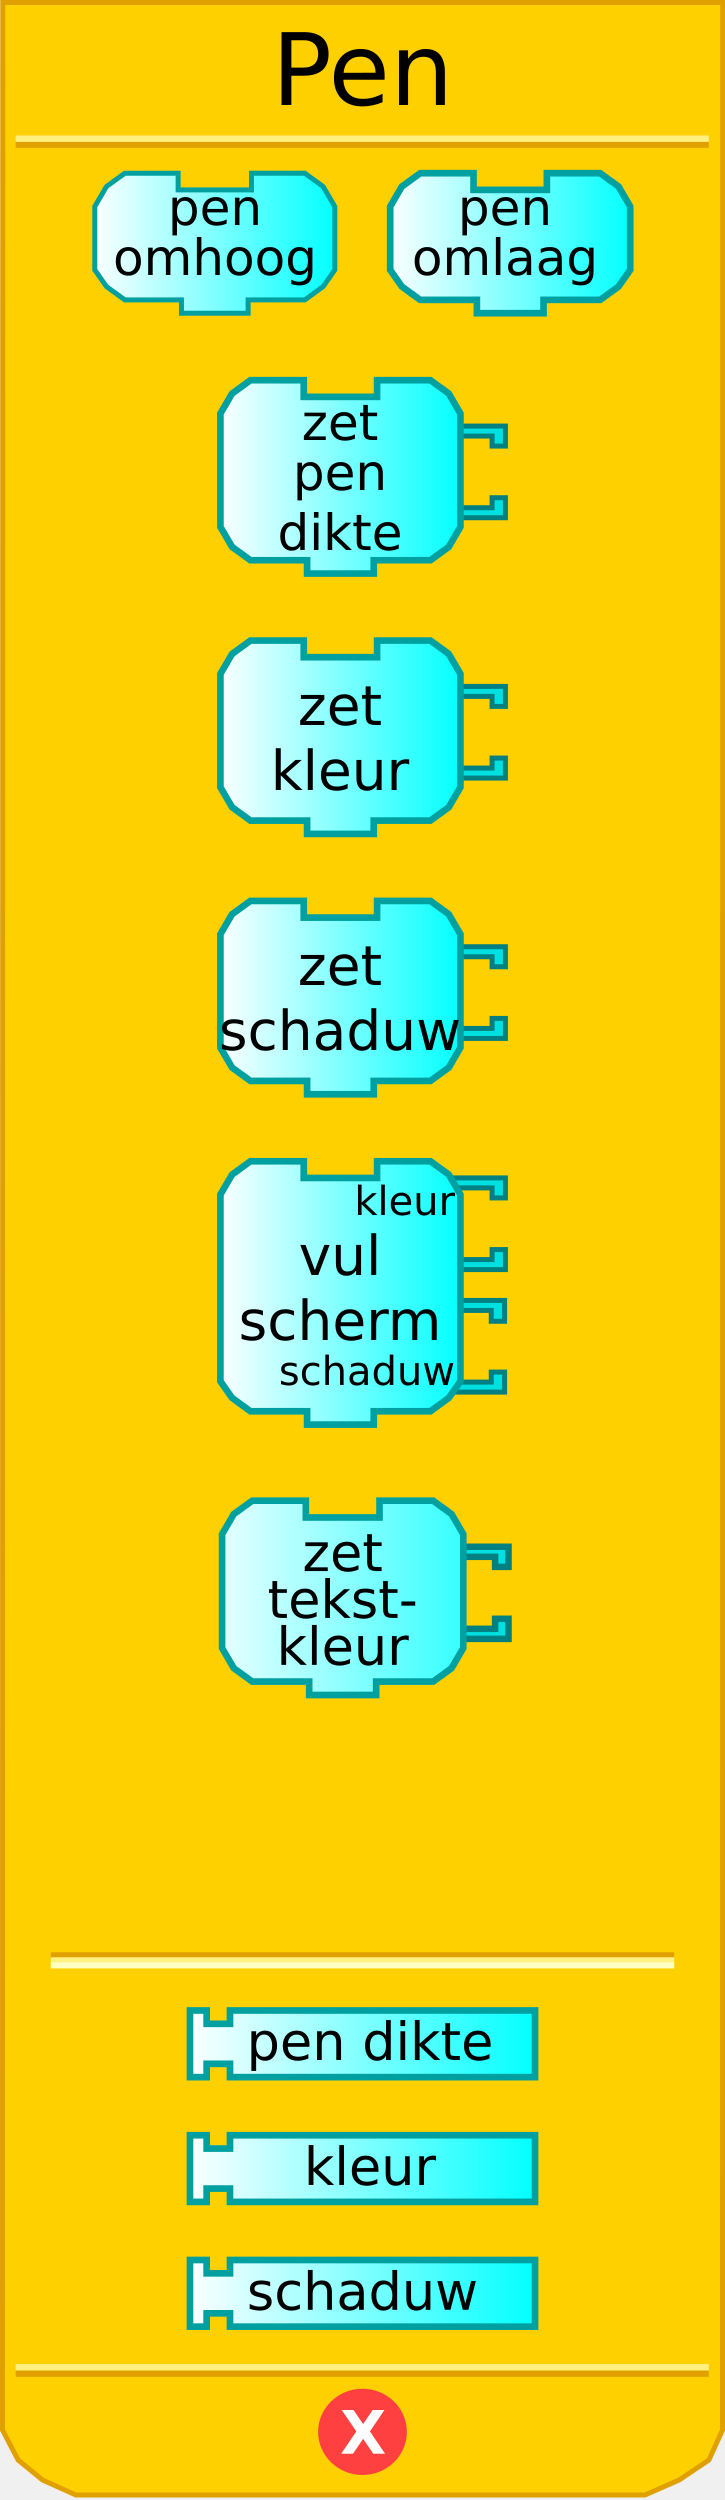
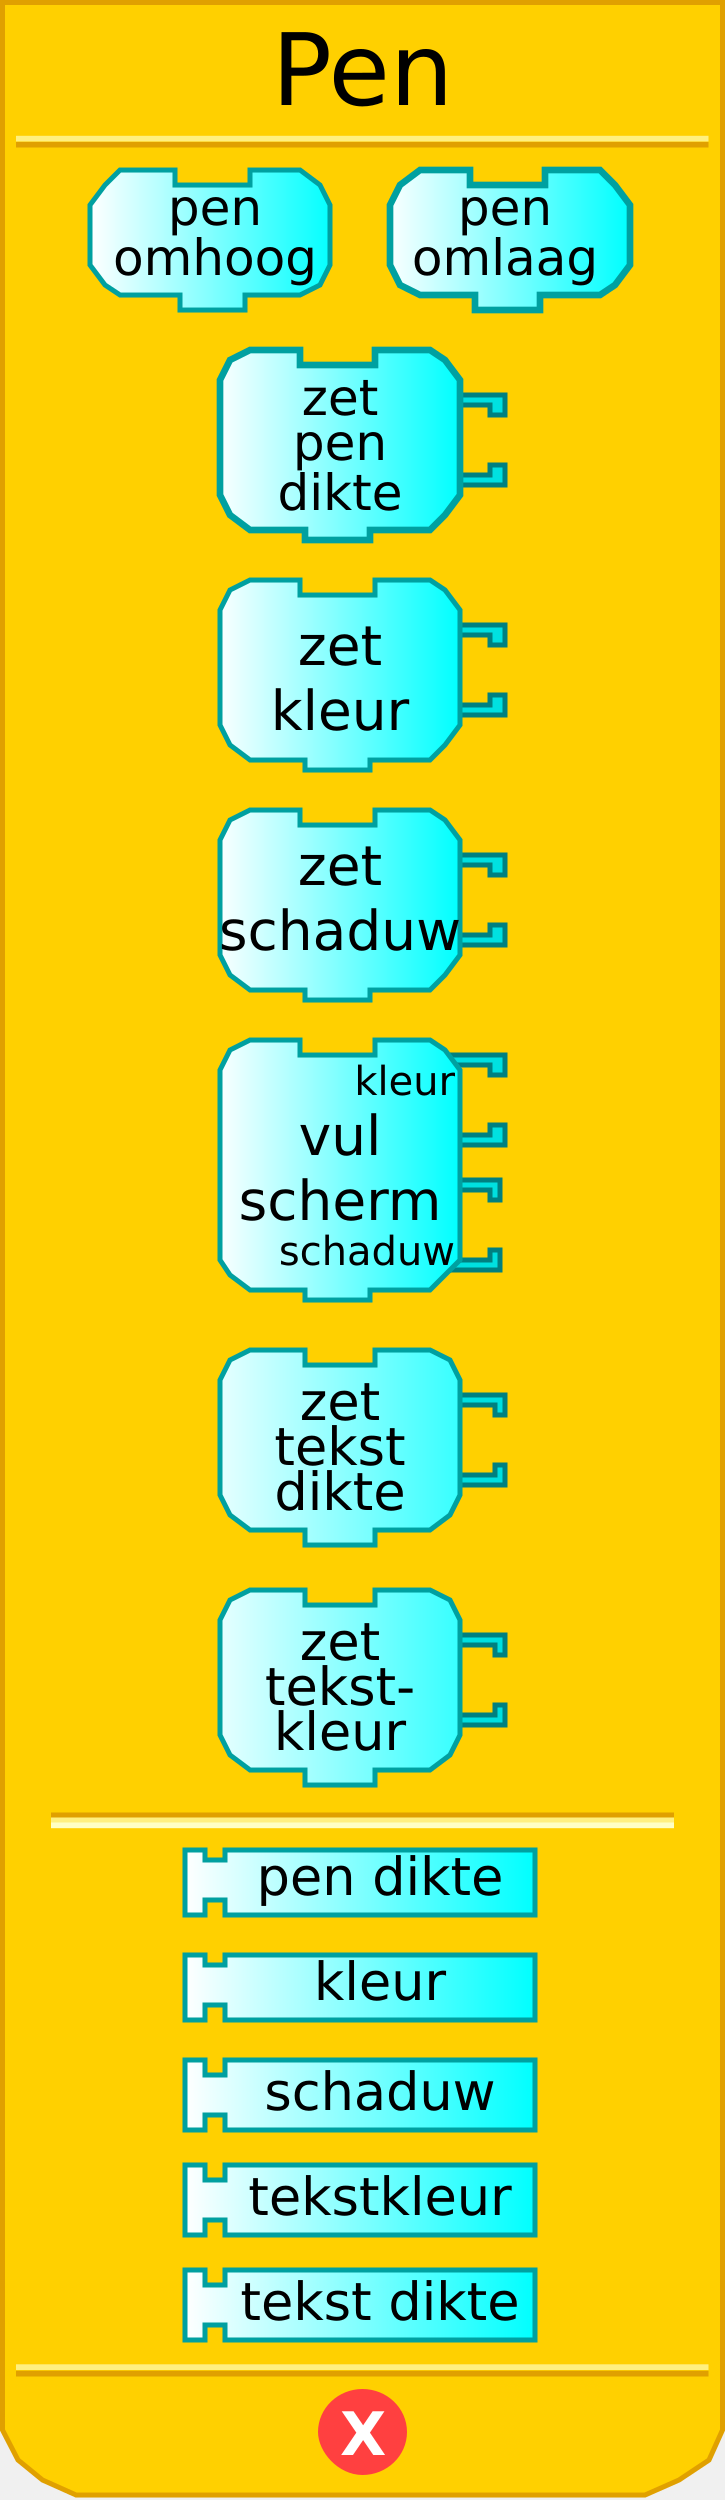
<svg xmlns="http://www.w3.org/2000/svg" xmlns:xlink="http://www.w3.org/1999/xlink" version="1.0" width="145" height="500" id="svg2">
  <defs id="defs4">
    <linearGradient id="linearGradient3876">
      <stop id="stop3878" style="stop-color:#ffffff;stop-opacity:1" offset="0" />
      <stop id="stop3880" style="stop-color:#00ffff;stop-opacity:1" offset="1" />
    </linearGradient>
-     <linearGradient x1="0" y1="22" x2="74" y2="22" id="linearGradient3889" xlink:href="#linearGradient3166" gradientUnits="userSpaceOnUse" />
-     <linearGradient x1="0" y1="22" x2="74" y2="22" id="linearGradient3913" xlink:href="#linearGradient3166" gradientUnits="userSpaceOnUse" />
-     <linearGradient x1="0" y1="22" x2="74" y2="22" id="linearGradient3915" xlink:href="#linearGradient3166" gradientUnits="userSpaceOnUse" />
-     <linearGradient x1="18.291" y1="48.645" x2="67.627" y2="48.645" id="linearGradient4830" xlink:href="#linearGradient3876" gradientUnits="userSpaceOnUse" />
-     <linearGradient x1="77.373" y1="48.645" x2="126.709" y2="48.645" id="linearGradient4838" xlink:href="#linearGradient3876" gradientUnits="userSpaceOnUse" />
-     <linearGradient x1="43.415" y1="95.379" x2="92.751" y2="95.379" id="linearGradient4846" xlink:href="#linearGradient3876" gradientUnits="userSpaceOnUse" />
-     <linearGradient x1="43.415" y1="147.447" x2="92.751" y2="147.447" id="linearGradient4854" xlink:href="#linearGradient3876" gradientUnits="userSpaceOnUse" />
-     <linearGradient x1="43.415" y1="199.515" x2="92.751" y2="199.515" id="linearGradient4862" xlink:href="#linearGradient3876" gradientUnits="userSpaceOnUse" />
-     <linearGradient x1="43.415" y1="258.584" x2="92.751" y2="258.584" id="linearGradient4870" xlink:href="#linearGradient3876" gradientUnits="userSpaceOnUse" />
-     <linearGradient x1="37.332" y1="312.797" x2="107.668" y2="312.797" id="linearGradient4878" xlink:href="#linearGradient3876" gradientUnits="userSpaceOnUse" gradientTransform="translate(0,95.96579)" />
-     <linearGradient x1="37.332" y1="337.749" x2="107.668" y2="337.749" id="linearGradient4886" xlink:href="#linearGradient3876" gradientUnits="userSpaceOnUse" gradientTransform="translate(0,95.96579)" />
-     <linearGradient x1="37.332" y1="362.7" x2="107.668" y2="362.7" id="linearGradient4894" xlink:href="#linearGradient3876" gradientUnits="userSpaceOnUse" gradientTransform="translate(0,95.96579)" />
-     <linearGradient x1="0" y1="22" x2="74" y2="22" id="linearGradient3172" gradientUnits="userSpaceOnUse" gradientTransform="matrix(0.67,0,0,0.67,43.74521,299.47)" />
-     <linearGradient id="linearGradient3166">
-       <stop id="stop3168" style="stop-color:#ffffff;stop-opacity:1" offset="0" />
-       <stop id="stop3170" style="stop-color:#00ffff;stop-opacity:1" offset="1" />
-     </linearGradient>
+     <linearGradient x1="18" y1="48" x2="67" y2="48" id="linearGradient4830" xlink:href="#linearGradient3876" gradientUnits="userSpaceOnUse" />
+     <linearGradient x1="77" y1="48" x2="126" y2="48" id="linearGradient4838" xlink:href="#linearGradient3876" gradientUnits="userSpaceOnUse" />
+     <linearGradient x1="43" y1="95" x2="92" y2="95" id="linearGradient4846" xlink:href="#linearGradient3876" gradientUnits="userSpaceOnUse" />
+     <linearGradient x1="43" y1="147" x2="92" y2="147" id="linearGradient4854" xlink:href="#linearGradient3876" gradientUnits="userSpaceOnUse" />
+     <linearGradient x1="43" y1="199" x2="92" y2="199" id="linearGradient4862" xlink:href="#linearGradient3876" gradientUnits="userSpaceOnUse" />
+     <linearGradient x1="43" y1="258" x2="92" y2="258" id="linearGradient4870" xlink:href="#linearGradient3876" gradientUnits="userSpaceOnUse" />
+     <linearGradient x1="37" y1="312" x2="107" y2="312" id="linearGradient4878" xlink:href="#linearGradient3876" gradientUnits="userSpaceOnUse" gradientTransform="translate(0,65)" />
+     <linearGradient x1="37" y1="337" x2="107" y2="337" id="linearGradient4886" xlink:href="#linearGradient3876" gradientUnits="userSpaceOnUse" gradientTransform="translate(0,61)" />
+     <linearGradient x1="37" y1="362" x2="107" y2="362" id="linearGradient4894" xlink:href="#linearGradient3876" gradientUnits="userSpaceOnUse" gradientTransform="translate(0,57)" />
+     <linearGradient x1="37" y1="337" x2="107" y2="337" id="linearGradient2501" xlink:href="#linearGradient3876" gradientUnits="userSpaceOnUse" gradientTransform="translate(0,95)" />
+     <linearGradient x1="43" y1="95" x2="92" y2="95" id="linearGradient2560" xlink:href="#linearGradient3876" gradientUnits="userSpaceOnUse" />
+     <linearGradient x1="43" y1="147" x2="92" y2="147" id="linearGradient2562" xlink:href="#linearGradient3876" gradientUnits="userSpaceOnUse" />
+     <linearGradient x1="43" y1="199" x2="92" y2="199" id="linearGradient2580" xlink:href="#linearGradient3876" gradientUnits="userSpaceOnUse" />
+     <linearGradient x1="43" y1="199" x2="92" y2="199" id="linearGradient2582" xlink:href="#linearGradient3876" gradientUnits="userSpaceOnUse" />
+     <linearGradient x1="37" y1="337" x2="107" y2="337" id="linearGradient2584" xlink:href="#linearGradient3876" gradientUnits="userSpaceOnUse" gradientTransform="translate(0,95)" />
+     <linearGradient x1="37" y1="337" x2="107" y2="337" id="linearGradient2598" xlink:href="#linearGradient3876" gradientUnits="userSpaceOnUse" />
+     <linearGradient x1="37" y1="362" x2="107" y2="362" id="linearGradient2600" xlink:href="#linearGradient3876" gradientUnits="userSpaceOnUse" />
+     <linearGradient x1="37" y1="362" x2="107" y2="362" id="linearGradient2627" xlink:href="#linearGradient3876" gradientUnits="userSpaceOnUse" />
+     <linearGradient x1="37" y1="337" x2="107" y2="337" id="linearGradient2629" xlink:href="#linearGradient3876" gradientUnits="userSpaceOnUse" />
+     <linearGradient x1="37" y1="362" x2="107" y2="362" id="linearGradient2631" xlink:href="#linearGradient3876" gradientUnits="userSpaceOnUse" />
+     <linearGradient x1="37" y1="337" x2="107" y2="337" id="linearGradient2633" xlink:href="#linearGradient3876" gradientUnits="userSpaceOnUse" />
+     <linearGradient x1="43" y1="199" x2="92" y2="199" id="linearGradient2521" xlink:href="#linearGradient3876" gradientUnits="userSpaceOnUse" />
+     <linearGradient x1="43" y1="199" x2="92" y2="199" id="linearGradient2523" xlink:href="#linearGradient3876" gradientUnits="userSpaceOnUse" />
+     <linearGradient x1="43" y1="199" x2="92" y2="199" id="linearGradient2530" xlink:href="#linearGradient3876" gradientUnits="userSpaceOnUse" />
+     <linearGradient x1="43" y1="199" x2="92" y2="199" id="linearGradient2539" xlink:href="#linearGradient3876" gradientUnits="userSpaceOnUse" />
  </defs>
-   <path d="M 0.559,0.5 L 0.497,486 L 3.621,492 L 8.495,496 L 15.156,499 L 128.981,499 L 135.83,496 L 141.779,492 L 144.503,486 L 144.541,0.5 L 0.559,0.5 z" id="path21" style="fill:#ffd000;fill-opacity:1;stroke:#e0a000;stroke-width:0.994px;stroke-opacity:1" />
-   <rect width="123.6" height="0.14" x="10.7" y="391" id="rect23" style="opacity:1;fill:#ffd000;fill-opacity:1;stroke:#e0a000;stroke-width:1.088;stroke-opacity:1" />
-   <rect width="123.6" height="0.14" x="10.7" y="392" id="rect25" style="opacity:1;fill:#ffd000;fill-opacity:1;stroke:#fff080;stroke-width:1.088;stroke-opacity:1" />
-   <rect width="123.6" height="0.14" x="10.7" y="393" id="rect27" style="opacity:1;fill:#ffd000;fill-opacity:1;stroke:#ffffc4;stroke-width:1.088;stroke-opacity:1" />
-   <rect width="137.5" height="0.14" x="3.7" y="-29" transform="scale(1,-1)" id="rect29" style="opacity:1;fill:#ffd000;fill-opacity:1;stroke:#e0a000;stroke-width:1.136;stroke-opacity:1" />
-   <rect width="137.5" height="0.14" x="3.7" y="-27.8" transform="scale(1,-1)" id="rect31" style="opacity:1;fill:#ffd000;fill-opacity:1;stroke:#fff080;stroke-width:1.136;stroke-opacity:1" />
-   <rect width="137.5" height="0.14" x="3.7" y="-474.8" transform="scale(1,-1)" id="rect33" style="opacity:1;fill:#ffd000;fill-opacity:1;stroke:#e0a000;stroke-width:1.136;stroke-opacity:1" />
-   <rect width="137.5" height="0.14" x="3.7" y="-473.5" transform="scale(1,-1)" id="rect35" style="opacity:1;fill:#ffd000;fill-opacity:1;stroke:#fff080;stroke-width:1.136;stroke-opacity:1" />
-   <path d="M 80.875,486.375 C 80.875,490.862 77.125,494.5 72.5,494.5 C 67.875,494.5 64.125,490.862 64.125,486.375 C 64.125,481.888 67.875,478.25 72.5,478.25 C 77.125,478.25 80.875,481.888 80.875,486.375 L 80.875,486.375 z" id="path37" style="fill:#ff4040;fill-opacity:1;stroke:#ff4040;stroke-width:1;stroke-opacity:1" />
-   <text y="96.749" id="text39" style="font-size:12px;font-weight:bold;fill:#ffffff;font-family:Bitstream Vera Sans">
-     <tspan x="68" y="490.749" id="tspan41" style="font-size:12px;font-weight:bold;fill:#ffffff">X</tspan>
+   <path d="M 0.5,0.5 L 0.5,486 L 3.6,492 L 8.5,496 L 15.2,499 L 129,499 L 135.8,496 L 141.8,492 L 144.5,486 L 144.5,0.5 L 0.5,0.5 z" style="fill:#ffd000;fill-opacity:1;stroke:#e0a000;stroke-width:1;stroke-opacity:1" />
+   <rect width="123.6" height="0.14" x="10.7" y="363" style="opacity:1;fill:#ffd000;fill-opacity:1;stroke:#e0a000;stroke-width:1;stroke-opacity:1" />
+   <rect width="123.6" height="0.14" x="10.7" y="364" style="opacity:1;fill:#ffd000;fill-opacity:1;stroke:#fff080;stroke-width:1;stroke-opacity:1" />
+   <rect width="123.6" height="0.14" x="10.7" y="365" style="opacity:1;fill:#ffd000;fill-opacity:1;stroke:#ffffc4;stroke-width:1;stroke-opacity:1" />
+   <rect width="137.5" height="0.14" x="3.7" y="-29" transform="scale(1,-1)" style="opacity:1;fill:#ffd000;fill-opacity:1;stroke:#e0a000;stroke-width:1;stroke-opacity:1" />
+   <rect width="137.5" height="0.14" x="3.7" y="-27.8" transform="scale(1,-1)" style="opacity:1;fill:#ffd000;fill-opacity:1;stroke:#fff080;stroke-width:1;stroke-opacity:1" />
+   <rect width="137.5" height="0.14" x="3.7" y="-474.8" transform="scale(1,-1)" style="opacity:1;fill:#ffd000;fill-opacity:1;stroke:#e0a000;stroke-width:1;stroke-opacity:1" />
+   <rect width="137.5" height="0.14" x="3.7" y="-473.5" transform="scale(1,-1)" style="opacity:1;fill:#ffd000;fill-opacity:1;stroke:#fff080;stroke-width:1;stroke-opacity:1" />
+   <path d="M 80.9,486.4 C 80.9,490.9 77.1,494.5 72.5,494.5 C 67.9,494.5 64.1,490.09 64.1,486.4 C 64.1,481.9 67.9,478.3 72.5,478.3 C 77.1,478.3 80.9,481.9 80.9,486.4 L 80.9,486.4 z" style="fill:#ff4040;fill-opacity:1;stroke:#ff4040;stroke-width:1;stroke-opacity:1" />
+   <text style="font-size:12px;font-weight:bold;fill:#ffffff;font-family:Bitstream Vera Sans">
+     <tspan x="68" y="491" style="font-size:12px;font-weight:bold;fill:#ffffff">X</tspan>
  </text>
-   <text id="text43" style="font-size:12px;text-align:center;text-anchor:middle;font-family:Bitstream Vera Sans">
-     <tspan x="72.5" y="21" id="tspan45" style="font-size:20px">Pen</tspan>
+   <text style="font-size:12px;text-align:center;text-anchor:middle;font-family:Bitstream Vera Sans">
+     <tspan x="72.5" y="21" style="font-size:20px">Pen</tspan>
  </text>
-   <path d="M 50.293,34.644 C 60.96,34.644 60.96,34.644 60.96,34.644 L 64.627,37.311 L 66.961,41.311 L 66.961,53.978 L 64.627,57.312 L 60.96,59.979 L 49.626,59.979 L 49.626,59.979 L 49.626,62.645 L 36.292,62.645 L 36.292,59.979 L 24.958,59.979 L 21.292,57.312 L 18.958,53.978 L 18.958,41.311 L 21.292,37.311 L 24.958,34.644 L 35.626,34.644 L 35.626,37.977 L 50.293,37.977 L 50.293,34.644 z" id="path47" style="fill:url(#linearGradient4830);fill-opacity:1;stroke:#00a0a0;stroke-width:1;stroke-opacity:1" />
-   <text id="text49" style="font-size:12px;text-align:center;text-anchor:middle;font-family:Bitstream Vera Sans">
-     <tspan x="43" y="45" id="tspan51" style="font-size:10px">pen</tspan>
-   </text>
-   <text id="text49" style="font-size:12px;text-align:center;text-anchor:middle;font-family:Bitstream Vera Sans">
-     <tspan x="43" y="55" id="tspan51" style="font-size:10px">omhoog</tspan>
-   </text>
-   <path d="M 109.374,34.644 C 120.042,34.644 120.042,34.644 120.042,34.644 L 123.708,37.311 L 126.042,41.311 L 126.042,53.978 L 123.708,57.312 L 120.042,59.979 L 108.708,59.979 L 108.708,59.979 L 108.708,62.645 L 95.374,62.645 L 95.374,59.979 L 84.04,59.979 L 80.373,57.312 L 78.039,53.978 L 78.039,41.311 L 80.373,37.311 L 84.04,34.644 L 94.707,34.644 L 94.707,37.977 L 109.374,37.977 L 109.374,34.644 z" id="path53" style="fill:url(#linearGradient4838);fill-opacity:1;stroke:#00a0a0;stroke-width:1.333;stroke-opacity:1" />
-   <text id="text55" style="font-size:12px;text-align:center;text-anchor:middle;font-family:Bitstream Vera Sans">
-     <tspan x="101" y="45" id="tspan57" style="font-size:10px">pen</tspan>
-   </text>
-   <text id="text55" style="font-size:12px;text-align:center;text-anchor:middle;font-family:Bitstream Vera Sans">
-     <tspan x="101" y="55" id="tspan57" style="font-size:10px">omlaag</tspan>
-   </text>
-   <path d="M 90.084,85.212 L 101.085,85.212 L 101.085,89.212 L 98.418,89.212 L 98.418,87.212 L 91.418,87.212" id="path59" style="fill:#00e0e0;fill-opacity:1;stroke:#008080;stroke-width:1;stroke-opacity:1" />
-   <path d="M 90.084,103.546 L 101.085,103.546 L 101.085,99.546 L 98.418,99.546 L 98.418,101.546 L 91.418,101.546" id="path61" style="fill:#00e0e0;fill-opacity:1;stroke:#008080;stroke-width:1;stroke-opacity:1" />
-   <path d="M 75.417,76.045 C 86.084,76.045 86.084,76.045 86.084,76.045 L 89.751,78.712 L 92.084,82.712 L 92.084,105.38 L 89.751,109.38 L 86.084,112.047 L 74.75,112.047 L 74.75,112.047 L 74.75,114.713 L 61.416,114.713 L 61.416,112.047 L 50.082,112.047 L 46.415,109.38 L 44.082,105.38 L 44.082,82.712 L 46.415,78.712 L 50.082,76.045 L 60.749,76.045 L 60.749,79.378 L 75.417,79.378 L 75.417,76.045 z" id="path63" style="fill:url(#linearGradient4846);fill-opacity:1;stroke:#00a0a0;stroke-width:1.333;stroke-opacity:1" />
-   <text id="text65" style="font-size:12px;text-align:center;text-anchor:middle;font-family:Bitstream Vera Sans">
-     <tspan x="68" y="88" id="tspan67" style="font-size:10px">zet</tspan>
-   </text>
-   <text id="text69" style="font-size:12px;text-align:center;text-anchor:middle;font-family:Bitstream Vera Sans">
-     <tspan x="68" y="98" id="tspan71" style="font-size:10px">pen</tspan>
-   </text>
-   <text id="text69" style="font-size:12px;text-align:center;text-anchor:middle;font-family:Bitstream Vera Sans">
-     <tspan x="68" y="110" id="tspan71" style="font-size:10px">dikte</tspan>
-   </text>
-   <path d="M 90.084,137.28 L 101.085,137.28 L 101.085,141.28 L 98.418,141.28 L 98.418,139.28 L 91.418,139.28" id="path73" style="fill:#00e0e0;fill-opacity:1;stroke:#008080;stroke-width:1;stroke-opacity:1" />
-   <path d="M 90.084,155.614 L 101.085,155.614 L 101.085,151.614 L 98.418,151.614 L 98.418,153.614 L 91.418,153.614" id="path75" style="fill:#00e0e0;fill-opacity:1;stroke:#008080;stroke-width:1;stroke-opacity:1" />
-   <path d="M 75.417,128.113 C 86.084,128.113 86.084,128.113 86.084,128.113 L 89.751,130.78 L 92.084,134.78 L 92.084,157.448 L 89.751,161.448 L 86.084,164.115 L 74.75,164.115 L 74.75,164.115 L 74.75,166.782 L 61.416,166.782 L 61.416,164.115 L 50.082,164.115 L 46.415,161.448 L 44.082,157.448 L 44.082,134.78 L 46.415,130.78 L 50.082,128.113 L 60.749,128.113 L 60.749,131.446 L 75.417,131.446 L 75.417,128.113 z" id="path77" style="fill:url(#linearGradient4854);fill-opacity:1;stroke:#00a0a0;stroke-width:1.333;stroke-opacity:1" />
-   <text id="text79" style="font-size:12px;text-align:center;text-anchor:middle;font-family:Bitstream Vera Sans">
-     <tspan x="68" y="145" id="tspan81" style="font-size:11px">zet</tspan>
-   </text>
-   <text id="text83" style="font-size:12px;text-align:center;text-anchor:middle;font-family:Bitstream Vera Sans">
-     <tspan x="68" y="158" id="tspan85" style="font-size:11px">kleur</tspan>
-   </text>
-   <path d="M 90.084,189.348 L 101.085,189.348 L 101.085,193.348 L 98.418,193.348 L 98.418,191.348 L 91.418,191.348" id="path87" style="fill:#00e0e0;fill-opacity:1;stroke:#008080;stroke-width:1;stroke-opacity:1" />
-   <path d="M 90.084,207.682 L 101.085,207.682 L 101.085,203.682 L 98.418,203.682 L 98.418,205.682 L 91.418,205.682" id="path89" style="fill:#00e0e0;fill-opacity:1;stroke:#008080;stroke-width:1;stroke-opacity:1" />
-   <path d="M 75.417,180.181 C 86.084,180.181 86.084,180.181 86.084,180.181 L 89.751,182.848 L 92.084,186.848 L 92.084,209.516 L 89.751,213.516 L 86.084,216.183 L 74.75,216.183 L 74.75,216.183 L 74.75,218.85 L 61.416,218.85 L 61.416,216.183 L 50.082,216.183 L 46.415,213.516 L 44.082,209.516 L 44.082,186.848 L 46.415,182.848 L 50.082,180.181 L 60.749,180.181 L 60.749,183.515 L 75.417,183.515 L 75.417,180.181 z" id="path91" style="fill:url(#linearGradient4862);fill-opacity:1;stroke:#00a0a0;stroke-width:1.333;stroke-opacity:1" />
-   <text id="text93" style="font-size:12px;text-align:center;text-anchor:middle;font-family:Bitstream Vera Sans">
-     <tspan x="68" y="197" id="tspan95" style="font-size:11px">zet</tspan>
-   </text>
-   <text id="text97" style="font-size:12px;text-align:center;text-anchor:middle;font-family:Bitstream Vera Sans">
-     <tspan x="68" y="210" id="tspan99" style="font-size:11px">schaduw</tspan>
-   </text>
-   <path d="M 89.918,260.084 L 100.918,260.084 L 100.918,264.251 L 98.251,264.251 L 98.251,262.084 L 91.251,262.084" id="path101" style="fill:#00e0e0;fill-opacity:1;stroke:#008080;stroke-width:1;stroke-opacity:1" />
-   <path d="M 89.918,278.418 L 100.918,278.418 L 100.918,274.418 L 98.251,274.418 L 98.251,276.418 L 91.251,276.418" id="path103" style="fill:#00e0e0;fill-opacity:1;stroke:#008080;stroke-width:1;stroke-opacity:1" />
-   <path d="M 90.084,235.583 L 101.085,235.583 L 101.085,239.583 L 98.418,239.583 L 98.418,237.583 L 91.418,237.583" id="path105" style="fill:#00e0e0;fill-opacity:1;stroke:#008080;stroke-width:1;stroke-opacity:1" />
-   <path d="M 90.084,253.917 L 101.085,253.917 L 101.085,249.917 L 98.418,249.917 L 98.418,251.917 L 91.418,251.917" id="path107" style="fill:#00e0e0;fill-opacity:1;stroke:#008080;stroke-width:1;stroke-opacity:1" />
-   <path d="M 75.417,232.249 C 86.084,232.249 86.084,232.249 86.084,232.249 L 89.751,234.916 L 92.084,238.916 L 92.084,276.251 L 89.751,279.585 L 86.084,282.252 L 74.75,282.252 L 74.75,282.252 L 74.75,284.918 L 61.416,284.918 L 61.416,282.252 L 50.082,282.252 L 46.415,279.585 L 44.082,276.251 L 44.082,238.916 L 46.415,234.916 L 50.082,232.249 L 60.749,232.249 L 60.749,235.583 L 75.417,235.583 L 75.417,232.249 z" id="path109" style="fill:url(#linearGradient4870);fill-opacity:1;stroke:#00a0a0;stroke-width:1.333;stroke-opacity:1" />
-   <text id="text111" style="font-size:12px;text-align:center;text-anchor:middle;font-family:Bitstream Vera Sans">
-     <tspan x="68" y="255" id="tspan113" style="font-size:11px">vul</tspan>
-   </text>
-   <text id="text115" style="font-size:12px;text-align:center;text-anchor:middle;font-family:Bitstream Vera Sans">
-     <tspan x="68" y="268" id="tspan117" style="font-size:11px">scherm</tspan>
-   </text>
-   <text id="text119" style="font-size:12px;text-align:end;text-anchor:end;font-family:Bitstream Vera Sans">
-     <tspan x="91" y="243" id="tspan121" style="font-size:8px">kleur</tspan>
-   </text>
-   <text id="text123" style="font-size:12px;text-align:end;text-anchor:end;font-family:Bitstream Vera Sans">
-     <tspan x="91" y="277" id="tspan125" style="font-size:8px">schaduw</tspan>
-   </text>
-   <path d="M 37.998,402.096 L 41.332,402.096 L 41.332,404.763 L 45.999,404.763 L 45.999,402.096 L 107.002,402.096 L 107.002,415.43 L 45.999,415.43 L 45.999,412.763 L 41.332,412.763 L 41.332,415.43 L 37.998,415.43 L 37.998,402.096 z" id="path127" style="fill:url(#linearGradient4878);fill-opacity:1;stroke:#00a0a0;stroke-width:1.333;stroke-opacity:1" />
-   <text id="text129" style="font-size:12px;text-align:center;text-anchor:middle;font-family:Bitstream Vera Sans">
-     <tspan x="74" y="412" id="tspan131" style="font-size:10.5px">pen dikte</tspan>
-   </text>
-   <path d="M 37.998,427.048 L 41.332,427.048 L 41.332,429.714 L 45.999,429.714 L 45.999,427.048 L 107.002,427.048 L 107.002,440.382 L 45.999,440.382 L 45.999,437.715 L 41.332,437.715 L 41.332,440.382 L 37.998,440.382 L 37.998,427.048 z" id="path133" style="fill:url(#linearGradient4886);fill-opacity:1;stroke:#00a0a0;stroke-width:1.333;stroke-opacity:1" />
-   <text id="text135" style="font-size:12px;text-align:center;text-anchor:middle;font-family:Bitstream Vera Sans">
-     <tspan x="74" y="437" id="tspan137" style="font-size:10.5px">kleur</tspan>
-   </text>
-   <path d="M 37.998,451.999 L 41.332,451.999 L 41.332,454.666 L 45.999,454.666 L 45.999,451.999 L 107.002,451.999 L 107.002,465.333 L 45.999,465.333 L 45.999,462.666 L 41.332,462.666 L 41.332,465.333 L 37.998,465.333 L 37.998,451.999 z" id="path139" style="fill:url(#linearGradient4894);fill-opacity:1;stroke:#00a0a0;stroke-width:1.333;stroke-opacity:1" />
-   <text y="95.966" id="text141" style="font-size:12px;text-align:center;text-anchor:middle;font-family:Bitstream Vera Sans">
-     <tspan x="72.5" y="461.966" id="tspan143" style="font-size:10.5px">schaduw</tspan>
-   </text>
-   <path d="M 90.645,309.353 L 101.7,309.353 L 101.7,313.373 L 99.02,313.373 L 99.02,311.363 L 91.985,311.363" id="path2622" style="fill:#00e0e0;fill-opacity:1;stroke:#008080;stroke-width:1.3;stroke-miterlimit:4;stroke-dasharray:none;stroke-opacity:1" />
-   <path d="M 90.645,327.777 L 101.7,327.777 L 101.7,323.757 L 99.02,323.757 L 99.02,325.767 L 91.985,325.767" id="path2624" style="fill:#00e0e0;fill-opacity:1;stroke:#008080;stroke-width:1.3;stroke-miterlimit:4;stroke-dasharray:none;stroke-opacity:1" />
-   <path d="M 75.905,300.14 C 86.625,300.14 86.625,300.14 86.625,300.14 L 90.31,302.82 L 92.655,306.84 L 92.655,329.62 L 90.31,333.64 L 86.625,336.32 L 75.235,336.32 L 75.235,336.32 L 75.235,339 L 61.835,339 L 61.835,336.32 L 50.445,336.32 L 46.76,333.64 L 44.415,329.62 L 44.415,306.84 L 46.76,302.82 L 50.445,300.14 L 61.165,300.14 L 61.165,303.49 L 75.905,303.49 L 75.905,300.14 z" id="path2626" style="fill:url(#linearGradient4886);fill-opacity:1;stroke:#00a0a0;stroke-width:1.33;stroke-miterlimit:4;stroke-dasharray:none;stroke-opacity:1" />
-   <text x="43.745" y="299.47" id="text2628" style="font-size:10.5px;text-align:center;text-anchor:middle;font-family:Bitstream Vera Sans">
-     <tspan x="68.535" y="314.21" id="tspan2630" style="font-size:10.5px">zet</tspan>
-   </text>
-   <text x="43.745" y="299.47" id="text2632" style="font-size:10.5px;text-align:center;text-anchor:middle;font-family:Bitstream Vera Sans">
-     <tspan x="68.535" y="323.59" id="tspan2634" style="font-size:10.5px">tekst-</tspan>
-   </text>
-   <text x="43.745" y="299.47" id="text2636" style="font-size:10.5px;text-align:center;text-anchor:middle;font-family:Bitstream Vera Sans">
-     <tspan x="68.535" y="332.97" id="tspan2638" style="font-size:10.5px">kleur</tspan>
-   </text>
+   <g>
+     <path d="M 50,34 C 60,34 60,34 60,34 L 64,37 L 66,41 L 66,53 L 64,57 L 60,59 L 49,59 L 49,59 L 49,62 L 36,62 L 36,59 L 24,59 L 21,57 L 18,53 L 18,41 L 21,37 L 24,34 L 35,34 L 35,37 L 50,37 L 50,34 z" style="fill:url(#linearGradient4830);fill-opacity:1;stroke:#00a0a0;stroke-width:1;stroke-opacity:1" />
+     <text id="text49" style="font-size:12px;text-align:center;text-anchor:middle;font-family:Bitstream Vera Sans">
+       <tspan x="43" y="45" style="font-size:10px">pen</tspan>
+     </text>
+     <text id="text49" style="font-size:12px;text-align:center;text-anchor:middle;font-family:Bitstream Vera Sans">
+       <tspan x="43" y="55" style="font-size:10px">omhoog</tspan>
+     </text>
+   </g>
+   <g>
+     <path d="M 109,34 C 120,34 120,34 120,34 L 123,37 L 126,41 L 126,53 L 123,57 L 120,59 L 108,59 L 108,59 L 108,62 L 95,62 L 95,59 L 84,59 L 80,57 L 78,53 L 78,41 L 80,37 L 84,34 L 94,34 L 94,37 L 109,37 L 109,34 z" style="fill:url(#linearGradient4838);fill-opacity:1;stroke:#00a0a0;stroke-width:1.333;stroke-opacity:1" />
+     <text id="text55" style="font-size:12px;text-align:center;text-anchor:middle;font-family:Bitstream Vera Sans">
+       <tspan x="101" y="45" style="font-size:10px">pen</tspan>
+     </text>
+     <text id="text55" style="font-size:12px;text-align:center;text-anchor:middle;font-family:Bitstream Vera Sans">
+       <tspan x="101" y="55" style="font-size:10px">omlaag</tspan>
+     </text>
+   </g>
+   <g transform="translate(0,-6)">
+     <path d="M 90,85 L 101,85 L 101,89 L 98,89 L 98,87 L 91,87" style="fill:#00e0e0;fill-opacity:1;stroke:#008080;stroke-width:1;stroke-opacity:1" />
+     <path d="M 90,103 L 101,103 L 101,99 L 98,99 L 98,101 L 91,101" style="fill:#00e0e0;fill-opacity:1;stroke:#008080;stroke-width:1;stroke-opacity:1" />
+     <path d="M 75,76 C 86,76 86,76 86,76 L 89,78 L 92,82 L 92,105 L 89,109 L 86,112 L 74,112 L 74,112 L 74,114 L 61,114 L 61,112 L 50,112 L 46,109 L 44,105 L 44,82 L 46,78 L 50,76 L 60,76 L 60,79 L 75,79 L 75,76 z" style="fill:url(#linearGradient2560);fill-opacity:1;stroke:#00a0a0;stroke-width:1.333;stroke-opacity:1" />
+     <text id="text65" style="font-size:12px;text-align:center;text-anchor:middle;font-family:Bitstream Vera Sans">
+       <tspan x="68" y="89" style="font-size:10px">zet</tspan>
+     </text>
+     <text id="text69" style="font-size:12px;text-align:center;text-anchor:middle;font-family:Bitstream Vera Sans">
+       <tspan x="68" y="98" style="font-size:10px">pen</tspan>
+     </text>
+     <text id="text69" style="font-size:12px;text-align:center;text-anchor:middle;font-family:Bitstream Vera Sans">
+       <tspan x="68" y="108" style="font-size:10px">dikte</tspan>
+     </text>
+   </g>
+   <g transform="translate(0,-12)">
+     <path d="M 90,137 L 101,137 L 101,141 L 98,141 L 98,139 L 91,139" style="fill:#00e0e0;fill-opacity:1;stroke:#008080;stroke-width:1;stroke-opacity:1" />
+     <path d="M 90,155 L 101,155 L 101,151 L 98,151 L 98,153 L 91,153" style="fill:#00e0e0;fill-opacity:1;stroke:#008080;stroke-width:1;stroke-opacity:1" />
+     <path d="M 75,128 C 86,128 86,128 86,128 L 89,130 L 92,134 L 92,157 L 89,161 L 86,164 L 74,164 L 74,164 L 74,166 L 61,166 L 61,164 L 50,164 L 46,161 L 44,157 L 44,134 L 46,130 L 50,128 L 60,128 L 60,131 L 75,131 L 75,128 z" style="fill:url(#linearGradient2562);fill-opacity:1;stroke:#00a0a0;stroke-width:1;stroke-opacity:1" />
+     <text id="text79" style="font-size:12px;text-align:center;text-anchor:middle;font-family:Bitstream Vera Sans">
+       <tspan x="68" y="145" style="font-size:11px">zet</tspan>
+     </text>
+     <text id="text83" style="font-size:12px;text-align:center;text-anchor:middle;font-family:Bitstream Vera Sans">
+       <tspan x="68" y="158" style="font-size:11px">kleur</tspan>
+     </text>
+   </g>
+   <g>
+     <path d="M 90,171 L 101,171 L 101,175 L 98,175 L 98,173 L 91,173" style="fill:#00e0e0;fill-opacity:1;stroke:#008080;stroke-width:1;stroke-opacity:1" />
+     <path d="M 90,189 L 101,189 L 101,185 L 98,185 L 98,187 L 91,187" style="fill:#00e0e0;fill-opacity:1;stroke:#008080;stroke-width:1;stroke-opacity:1" />
+     <path d="M 75,162 C 86,162 86,162 86,162 L 89,164 L 92,168 L 92,191 L 89,195 L 86,198 L 74,198 L 74,198 L 74,200 L 61,200 L 61,198 L 50,198 L 46,195 L 44,191 L 44,168 L 46,164 L 50,162 L 60,162 L 60,165 L 75,165 L 75,162 z" style="fill:url(#linearGradient2539);fill-opacity:1;stroke:#00a0a0;stroke-width:1;stroke-opacity:1" />
+     <text id="text93" style="font-size:12px;text-align:center;text-anchor:middle;font-family:Bitstream Vera Sans">
+       <tspan x="68" y="177" id="tspan95" style="font-size:11px">zet</tspan>
+     </text>
+     <text id="text97" style="font-size:12px;text-align:center;text-anchor:middle;font-family:Bitstream Vera Sans">
+       <tspan x="68" y="190" id="tspan99" style="font-size:11px">schaduw</tspan>
+     </text>
+   </g>
+   <g transform="translate(0,-24)">
+     <path d="M 89,260 L 100,260 L 100,264 L 98,264 L 98,262 L 91,262" style="fill:#00e0e0;fill-opacity:1;stroke:#008080;stroke-width:1;stroke-opacity:1" />
+     <path d="M 89,278 L 100,278 L 100,274 L 98,274 L 98,276 L 91,276" style="fill:#00e0e0;fill-opacity:1;stroke:#008080;stroke-width:1;stroke-opacity:1" />
+     <path d="M 90,235 L 101,235 L 101,239 L 98,239 L 98,237 L 91,237" style="fill:#00e0e0;fill-opacity:1;stroke:#008080;stroke-width:1;stroke-opacity:1" />
+     <path d="M 90,253 L 101,253 L 101,249 L 98,249 L 98,251 L 91,251" style="fill:#00e0e0;fill-opacity:1;stroke:#008080;stroke-width:1;stroke-opacity:1" />
+     <path d="M 75,232 C 86,232 86,232 86,232 L 89,234 L 92,238 L 92,276 L 89,279 L 86,282 L 74,282 L 74,282 L 74,284 L 61,284 L 61,282 L 50,282 L 46,279 L 44,276 L 44,238 L 46,234 L 50,232 L 60,232 L 60,235 L 75,235 L 75,232 z" style="fill:url(#linearGradient4870);fill-opacity:1;stroke:#00a0a0;stroke-width:1;stroke-opacity:1" />
+     <text id="text111" style="font-size:12px;text-align:center;text-anchor:middle;font-family:Bitstream Vera Sans">
+       <tspan x="68" y="255" id="tspan113" style="font-size:11px">vul</tspan>
+     </text>
+     <text id="text115" style="font-size:12px;text-align:center;text-anchor:middle;font-family:Bitstream Vera Sans">
+       <tspan x="68" y="268" id="tspan117" style="font-size:11px">scherm</tspan>
+     </text>
+     <text id="text119" style="font-size:12px;text-align:end;text-anchor:end;font-family:Bitstream Vera Sans">
+       <tspan x="91" y="243" id="tspan121" style="font-size:8px">kleur</tspan>
+     </text>
+     <text id="text123" style="font-size:12px;text-align:end;text-anchor:end;font-family:Bitstream Vera Sans">
+       <tspan x="91" y="277" id="tspan125" style="font-size:8px">schaduw</tspan>
+     </text>
+   </g>
+   <g transform="translate(0,-2)">
+     <path d="M 37,372 L 41,372 L 41,374 L 45,374 L 45,372 L 107,372 L 107,385 L 45,385 L 45,382 L 41,382 L 41,385 L 37,385 L 37,372 z" style="fill:url(#linearGradient4878);fill-opacity:1;stroke:#00a0a0;stroke-width:1;stroke-opacity:1" />
+     <text x="4" y="65" style="font-size:12px;text-align:center;text-anchor:middle;font-family:Bitstream Vera Sans">
+       <tspan x="76" y="381" style="font-size:10.5">pen dikte</tspan>
+     </text>
+   </g>
+   <g transform="translate(0,-2)">
+     <path d="M 37,393 L 41,393 L 41,395 L 45,395 L 45,393 L 107,393 L 107,406 L 45,406 L 45,403 L 41,403 L 41,406 L 37,406 L 37,393 z" style="fill:url(#linearGradient2633);fill-opacity:1;stroke:#00a0a0;stroke-width:1;stroke-opacity:1" />
+     <text x="4" y="61" style="font-size:12px;text-align:center;text-anchor:middle;font-family:Bitstream Vera Sans">
+       <tspan x="76" y="402" style="font-size:10.5">kleur</tspan>
+     </text>
+   </g>
+   <g transform="translate(0,-1)">
+     <path d="M 37,413 L 41,413 L 41,416 L 45,416 L 45,413 L 107,413 L 107,427 L 45,427 L 45,424 L 41,424 L 41,427 L 37,427 L 37,413 z" style="fill:url(#linearGradient2631);fill-opacity:1;stroke:#00a0a0;stroke-width:1;stroke-opacity:1" />
+     <text x="4" y="57" style="font-size:10px;text-align:center;text-anchor:middle;font-family:Bitstream Vera Sans">
+       <tspan x="76" y="423" style="font-size:10.5">schaduw</tspan>
+     </text>
+   </g>
+   <g transform="translate(0,-30)">
+     <path d="M 90,309 L 101,309 L 101,313 L 99,313 L 99,311 L 91,311" style="fill:#00e0e0;fill-opacity:1;stroke:#008080;stroke-width:1;stroke-miterlimit:4;stroke-dasharray:none;stroke-opacity:1" />
+     <path d="M 90,327 L 101,327 L 101,323 L 99,323 L 99,325 L 91,325" style="fill:#00e0e0;fill-opacity:1;stroke:#008080;stroke-width:1;stroke-miterlimit:4;stroke-dasharray:none;stroke-opacity:1" />
+     <path d="M 75,300 C 86,300 86,300 86,300 L 90,302 L 92,306 L 92,329 L 90,333 L 86,336 L 75,336 L 75,336 L 75,339 L 61,339 L 61,336 L 50,336 L 46,333 L 44,329 L 44,306 L 46,302 L 50,300 L 61,300 L 61,303 L 75,303 L 75,300 z" style="fill:url(#linearGradient2584);fill-opacity:1;stroke:#00a0a0;stroke-width:1;stroke-miterlimit:4;stroke-dasharray:none;stroke-opacity:1" />
+     <text style="font-size:10;text-align:center;text-anchor:middle;font-family:Bitstream Vera Sans">
+       <tspan x="68" y="314" style="font-size:10.5">zet</tspan>
+     </text>
+     <text style="font-size:10.5px;text-align:center;text-anchor:middle;font-family:Bitstream Vera Sans">
+       <tspan x="68" y="323" style="font-size:10.5px">tekst</tspan>
+     </text>
+     <text style="font-size:10.5px;text-align:center;text-anchor:middle;font-family:Bitstream Vera Sans">
+       <tspan x="68" y="332" style="font-size:10.5px">dikte</tspan>
+     </text>
+   </g>
+   <g transform="translate(0,18)">
+     <path d="M 90,309 L 101,309 L 101,313 L 99,313 L 99,311 L 91,311" style="fill:#00e0e0;fill-opacity:1;stroke:#008080;stroke-width:1;stroke-miterlimit:4;stroke-dasharray:none;stroke-opacity:1" />
+     <path d="M 90,327 L 101,327 L 101,323 L 99,323 L 99,325 L 91,325" style="fill:#00e0e0;fill-opacity:1;stroke:#008080;stroke-width:1;stroke-miterlimit:4;stroke-dasharray:none;stroke-opacity:1" />
+     <path d="M 75,300 C 86,300 86,300 86,300 L 90,302 L 92,306 L 92,329 L 90,333 L 86,336 L 75,336 L 75,336 L 75,339 L 61,339 L 61,336 L 50,336 L 46,333 L 44,329 L 44,306 L 46,302 L 50,300 L 61,300 L 61,303 L 75,303 L 75,300 z" style="fill:url(#linearGradient2501);fill-opacity:1;stroke:#00a0a0;stroke-width:1;stroke-miterlimit:4;stroke-dasharray:none;stroke-opacity:1" />
+     <text style="font-size:10.5;text-align:center;text-anchor:middle;font-family:Bitstream Vera Sans">
+       <tspan x="68" y="314" style="font-size:10.5">zet</tspan>
+     </text>
+     <text style="font-size:10.5;text-align:center;text-anchor:middle;font-family:Bitstream Vera Sans">
+       <tspan x="68" y="323" style="font-size:10.5px">tekst-</tspan>
+     </text>
+     <text style="font-size:10.5px;text-align:center;text-anchor:middle;font-family:Bitstream Vera Sans">
+       <tspan x="68" y="332" style="font-size:10.5px">kleur</tspan>
+     </text>
+   </g>
+   <g transform="translate(0,-2)">
+     <path d="M 37,435 L 41,435 L 41,438 L 45,438 L 45,435 L 107,435 L 107,449 L 45,449 L 45,446 L 41,446 L 41,449 L 37,449 L 37,435 z" style="fill:url(#linearGradient2629);fill-opacity:1;stroke:#00a0a0;stroke-width:1;stroke-opacity:1" />
+     <text style="font-size:12px;text-align:center;text-anchor:middle;font-family:Bitstream Vera Sans">
+       <tspan x="76" y="445" style="font-size:10.5px">tekstkleur</tspan>
+     </text>
+   </g>
+   <g transform="translate(0,-2)">
+     <path d="M 37,456 L 41,456 L 41,459 L 45,459 L 45,456 L 107,456 L 107,470 L 45,470 L 45,467 L 41,467 L 41,470 L 37,470 L 37,456 z" style="fill:url(#linearGradient2627);fill-opacity:1;stroke:#00a0a0;stroke-width:1;stroke-opacity:1" />
+     <text style="font-size:10.5px;text-align:center;text-anchor:middle;font-family:Bitstream Vera Sans">
+       <tspan x="76" y="466" style="font-size:10.5">tekst dikte</tspan>
+     </text>
+   </g>
</svg>
